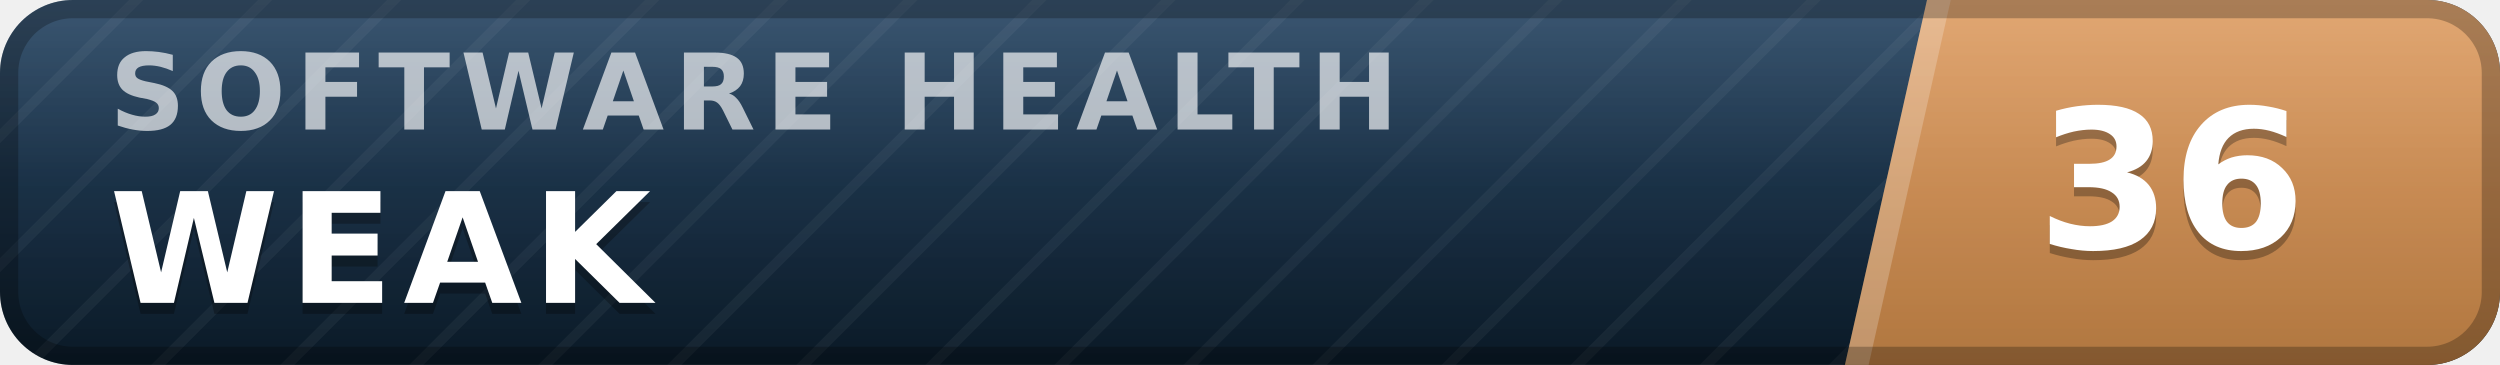
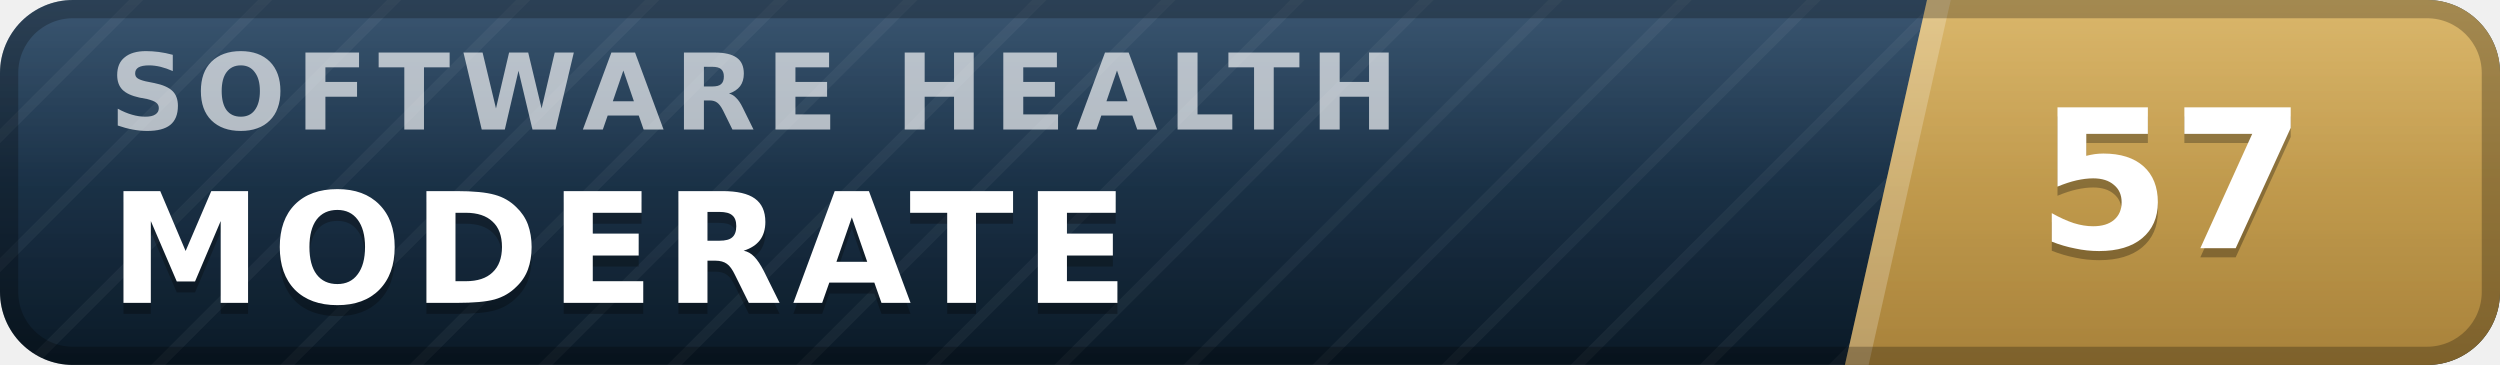
- <svg xmlns="http://www.w3.org/2000/svg" width="137" height="20" viewBox="0 0 137 20" role="img" aria-label="inspect.software software health index 36 of 100, weak" font-family="Verdana,DejaVu Sans,Geneva,sans-serif">
+ <svg xmlns="http://www.w3.org/2000/svg" width="137" height="20" viewBox="0 0 137 20" role="img" aria-label="inspect.software software health index 57 of 100, moderate" font-family="Verdana,DejaVu Sans,Geneva,sans-serif">
  <defs>
    <linearGradient id="plate" x1="0" y1="0" x2="0" y2="1">
      <stop offset="0" stop-color="#1d3d5c" />
      <stop offset="1" stop-color="#0a1926" />
    </linearGradient>
    <linearGradient id="endplate" x1="0" y1="0" x2="0" y2="1">
-       <stop offset="0" stop-color="#dd9a5e" />
-       <stop offset="1" stop-color="#b0763f" />
+       <stop offset="0" stop-color="#d5ac55" />
+       <stop offset="1" stop-color="#a8823a" />
    </linearGradient>
    <linearGradient id="gloss" x1="0" y1="0" x2="0" y2="1">
      <stop offset="0" stop-color="#fff" stop-opacity=".13" />
      <stop offset=".5" stop-color="#fff" stop-opacity=".03" />
      <stop offset="1" stop-color="#fff" stop-opacity="0" />
    </linearGradient>
    <pattern id="guilloche" width="5" height="5" patternUnits="userSpaceOnUse" patternTransform="rotate(45)">
      <line x1="0" y1="0" x2="0" y2="5" stroke="#fff" stroke-opacity=".045" stroke-width="1.1" />
    </pattern>
    <clipPath id="rounded">
      <rect width="137" height="20" rx="4" />
    </clipPath>
  </defs>
  <g clip-path="url(#rounded)">
    <rect width="137" height="20" fill="url(#plate)" />
    <rect width="137" height="20" fill="url(#guilloche)" />
    <polygon points="105.6,0 137,0 137,20 101.1,20" fill="url(#endplate)" />
    <polygon points="105.6,0 106.9,0 102.4,20 101.1,20" fill="#fff" fill-opacity=".22" />
    <text x="6.0" y="7.1" font-size="5.8" letter-spacing="0.55" fill="#fff" fill-opacity=".66" font-weight="bold" textLength="76.3" lengthAdjust="spacing">SOFTWARE HEALTH</text>
-     <text x="6.0" y="17.2" font-size="8.4" fill="#000" fill-opacity=".3" font-weight="bold" letter-spacing="0.55" textLength="30.3" lengthAdjust="spacing">WEAK</text>
-     <text x="6.0" y="16.6" font-size="8.4" fill="#fff" font-weight="bold" letter-spacing="0.55" textLength="30.3" lengthAdjust="spacing">WEAK</text>
-     <text x="119.0" y="14.1" font-size="10.6" fill="#000" fill-opacity=".3" font-weight="bold" text-anchor="middle">36</text>
-     <text x="119.0" y="13.6" font-size="10.6" fill="#fff" font-weight="bold" text-anchor="middle">36</text>
+     <text x="6.0" y="17.2" font-size="8.4" fill="#000" fill-opacity=".3" font-weight="bold" letter-spacing="0.55" textLength="59.5" lengthAdjust="spacing">MODERATE</text>
+     <text x="6.0" y="16.6" font-size="8.4" fill="#fff" font-weight="bold" letter-spacing="0.55" textLength="59.5" lengthAdjust="spacing">MODERATE</text>
+     <text x="119.0" y="14.1" font-size="10.6" fill="#000" fill-opacity=".3" font-weight="bold" text-anchor="middle">57</text>
+     <text x="119.0" y="13.6" font-size="10.6" fill="#fff" font-weight="bold" text-anchor="middle">57</text>
    <rect width="137" height="20" fill="url(#gloss)" />
  </g>
  <rect x=".5" y=".5" width="136" height="19" rx="3.5" fill="none" stroke="#000" stroke-opacity=".25" />
</svg>
